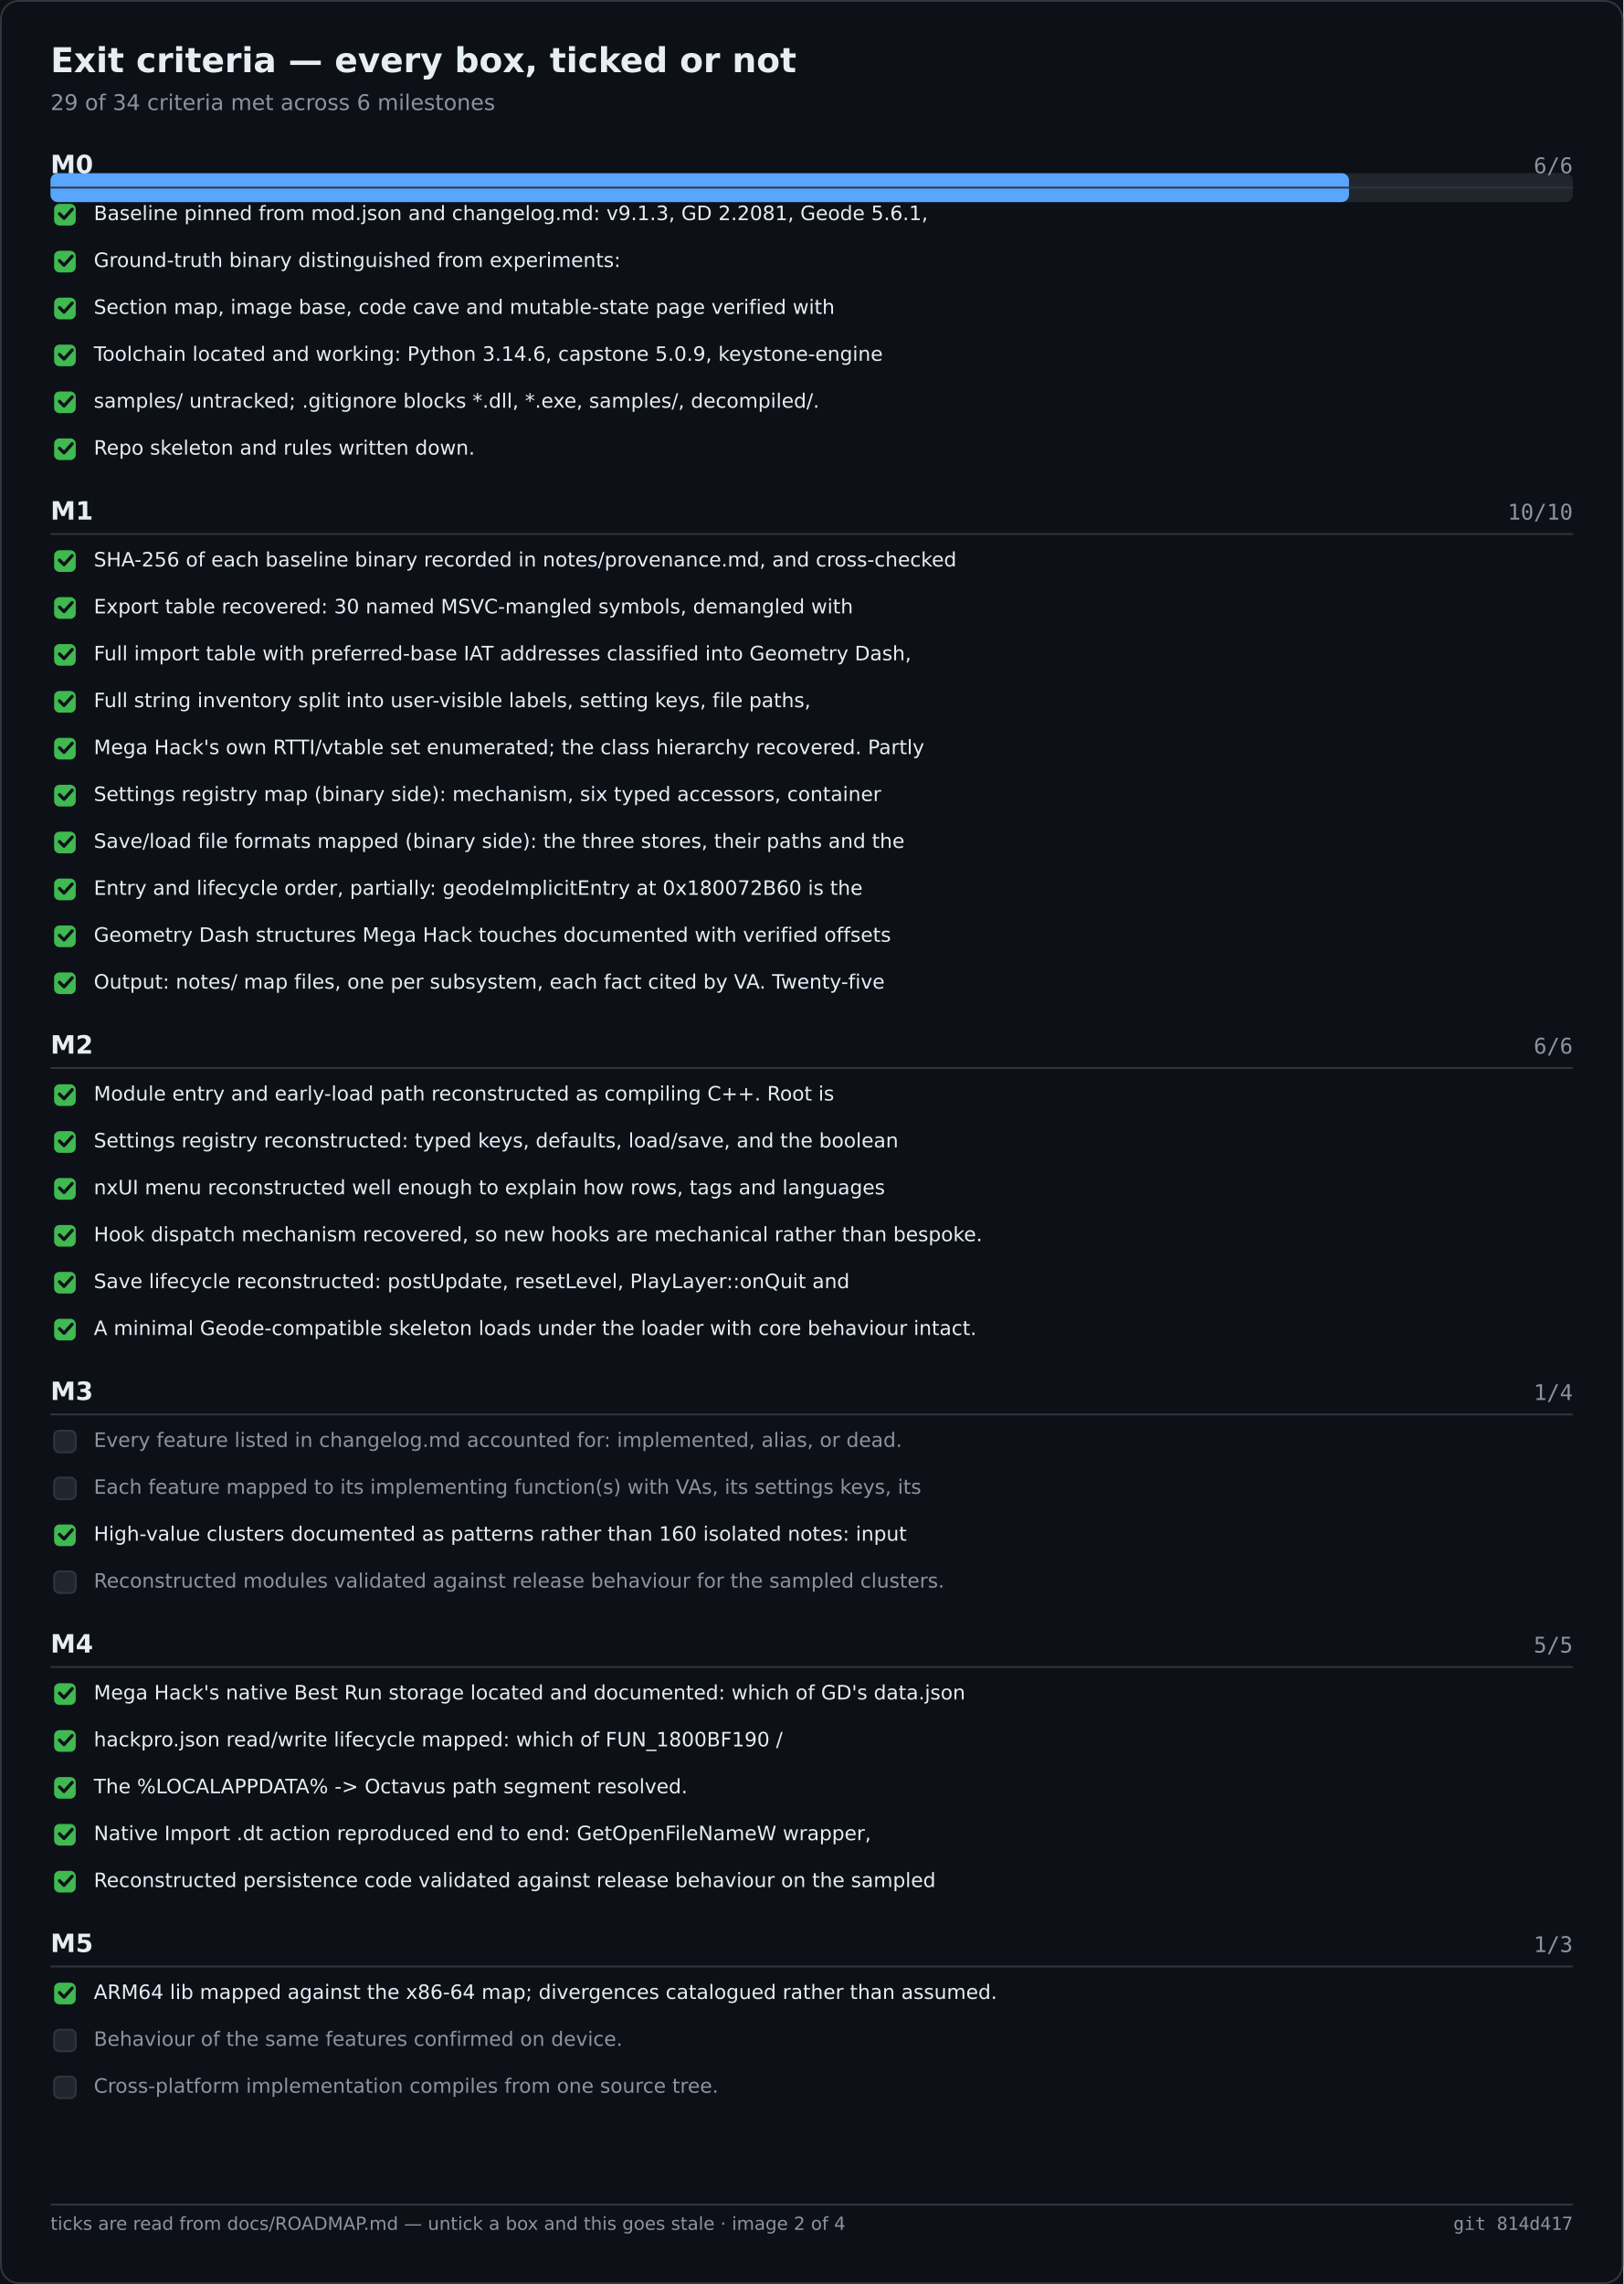
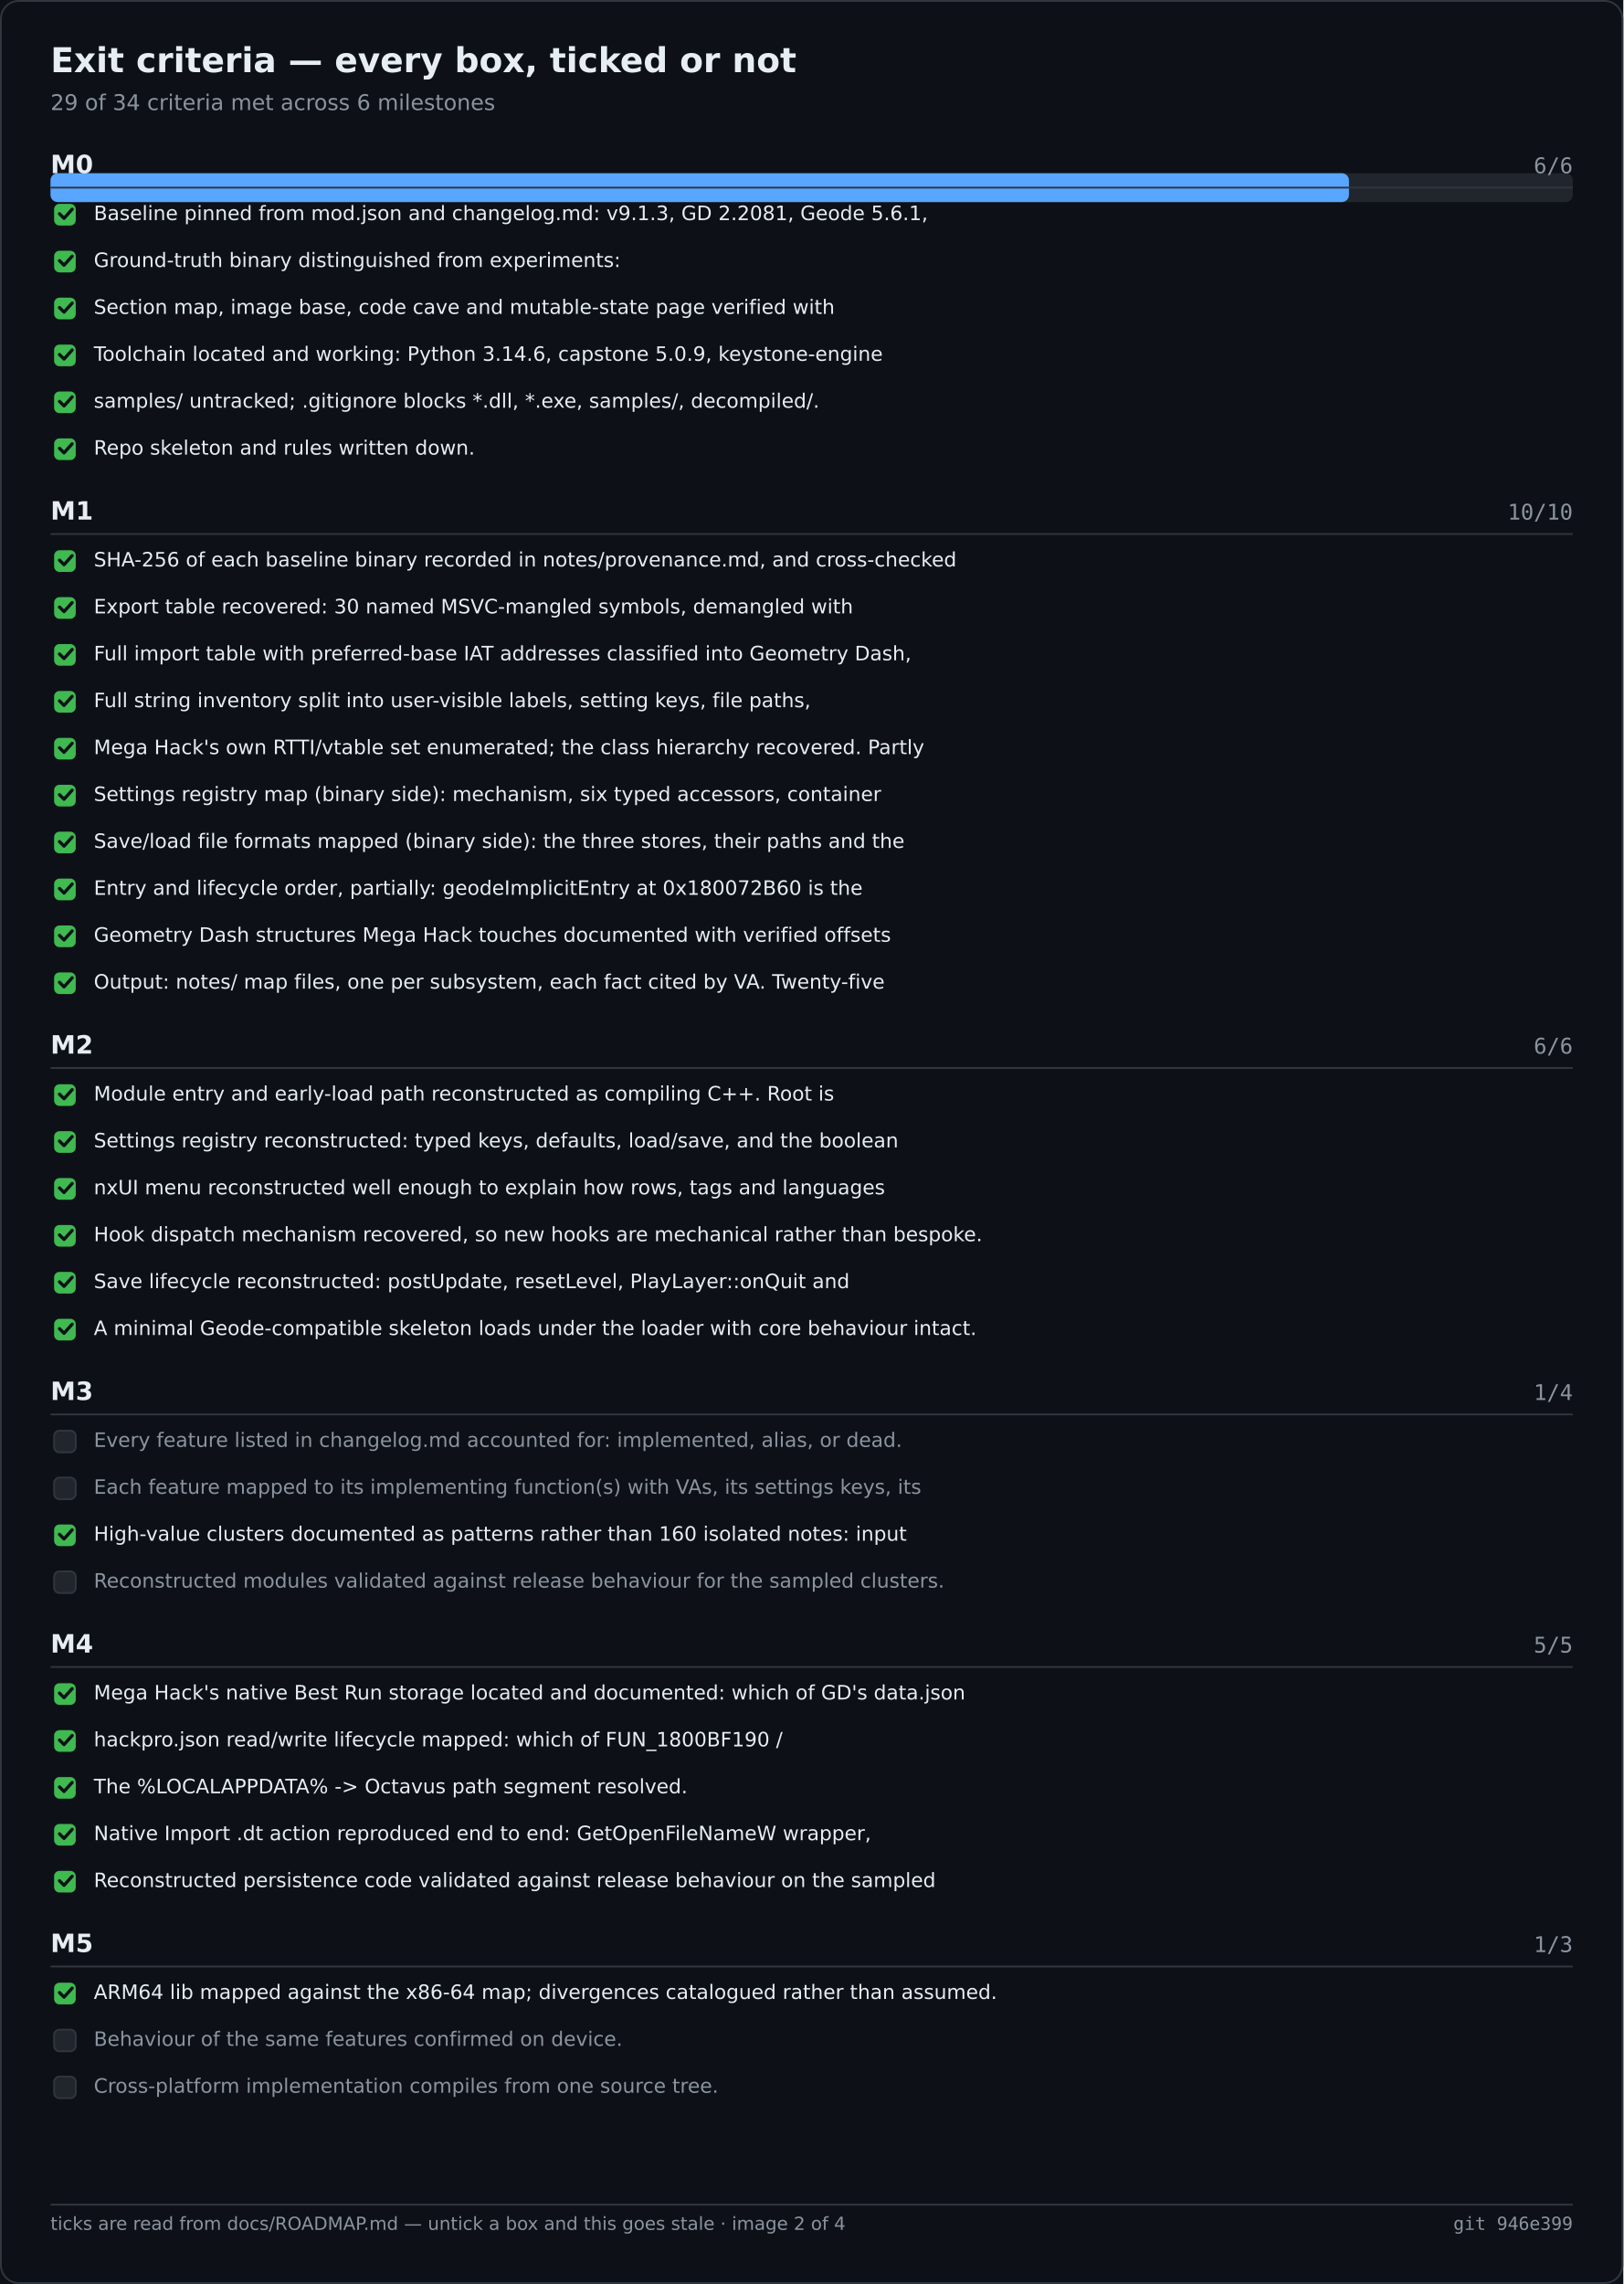
<svg xmlns="http://www.w3.org/2000/svg" width="900" height="1266" viewBox="0 0 900 1266" role="img" aria-label="Exit criteria — every box, ticked or not">
  <rect width="900" height="1266" fill="#0d1117" />
  <rect x="0.5" y="0.5" width="899" height="1265" fill="none" stroke="#30363d" rx="10" />
  <text x="28" y="40" font-family="Segoe UI,DejaVu Sans,Helvetica,sans-serif" font-size="19" font-weight="600" fill="#e6edf3">Exit criteria — every box, ticked or not</text>
  <text x="28" y="61" font-family="Segoe UI,DejaVu Sans,Helvetica,sans-serif" font-size="12" fill="#8b949e">29 of 34 criteria met across 6 milestones</text>
  <rect x="28.0" y="96.0" width="844.0" height="16.0" fill="#21262d" rx="4" />
  <rect x="28.0" y="96.0" width="719.9" height="16.0" fill="#58a6ff" rx="4" />
  <text x="28.0" y="96.0" font-family="Segoe UI,DejaVu Sans,Helvetica,sans-serif" font-size="14" fill="#e6edf3" font-weight="600">M0</text>
  <text x="872.0" y="96.0" font-family="Cascadia Mono,Consolas,DejaVu Sans Mono,monospace" font-size="12" fill="#8b949e" text-anchor="end">6/6</text>
  <text x="28.0" y="288.0" font-family="Segoe UI,DejaVu Sans,Helvetica,sans-serif" font-size="14" fill="#e6edf3" font-weight="600">M1</text>
  <text x="872.0" y="288.0" font-family="Cascadia Mono,Consolas,DejaVu Sans Mono,monospace" font-size="12" fill="#8b949e" text-anchor="end">10/10</text>
  <text x="28.0" y="584.0" font-family="Segoe UI,DejaVu Sans,Helvetica,sans-serif" font-size="14" fill="#e6edf3" font-weight="600">M2</text>
  <text x="872.0" y="584.0" font-family="Cascadia Mono,Consolas,DejaVu Sans Mono,monospace" font-size="12" fill="#8b949e" text-anchor="end">6/6</text>
  <text x="28.0" y="776.0" font-family="Segoe UI,DejaVu Sans,Helvetica,sans-serif" font-size="14" fill="#e6edf3" font-weight="600">M3</text>
  <text x="872.0" y="776.0" font-family="Cascadia Mono,Consolas,DejaVu Sans Mono,monospace" font-size="12" fill="#8b949e" text-anchor="end">1/4</text>
  <text x="28.0" y="916.0" font-family="Segoe UI,DejaVu Sans,Helvetica,sans-serif" font-size="14" fill="#e6edf3" font-weight="600">M4</text>
  <text x="872.0" y="916.0" font-family="Cascadia Mono,Consolas,DejaVu Sans Mono,monospace" font-size="12" fill="#8b949e" text-anchor="end">5/5</text>
  <text x="28.0" y="1082.0" font-family="Segoe UI,DejaVu Sans,Helvetica,sans-serif" font-size="14" fill="#e6edf3" font-weight="600">M5</text>
  <text x="872.0" y="1082.0" font-family="Cascadia Mono,Consolas,DejaVu Sans Mono,monospace" font-size="12" fill="#8b949e" text-anchor="end">1/3</text>
  <line x1="28.0" y1="104.0" x2="872.0" y2="104.0" stroke="#30363d" stroke-width="1" />
  <rect x="30.0" y="113.0" width="12.0" height="12.0" fill="#3fb950" rx="3" />
  <path d="M33 118.5 l2.5 2.5 l4.5 -5" fill="none" stroke="#0d1117" stroke-width="1.8" stroke-linecap="round" stroke-linejoin="round" />
  <text x="52.0" y="122.0" font-family="Segoe UI,DejaVu Sans,Helvetica,sans-serif" font-size="11" fill="#e6edf3">Baseline pinned from mod.json and changelog.md: v9.1.3, GD 2.2081, Geode 5.6.1,</text>
  <rect x="30.0" y="139.0" width="12.0" height="12.0" fill="#3fb950" rx="3" />
  <path d="M33 144.5 l2.5 2.5 l4.5 -5" fill="none" stroke="#0d1117" stroke-width="1.8" stroke-linecap="round" stroke-linejoin="round" />
  <text x="52.0" y="148.0" font-family="Segoe UI,DejaVu Sans,Helvetica,sans-serif" font-size="11" fill="#e6edf3">Ground-truth binary distinguished from experiments:</text>
  <rect x="30.0" y="165.0" width="12.0" height="12.0" fill="#3fb950" rx="3" />
  <path d="M33 170.5 l2.5 2.5 l4.5 -5" fill="none" stroke="#0d1117" stroke-width="1.8" stroke-linecap="round" stroke-linejoin="round" />
  <text x="52.0" y="174.0" font-family="Segoe UI,DejaVu Sans,Helvetica,sans-serif" font-size="11" fill="#e6edf3">Section map, image base, code cave and mutable-state page verified with</text>
  <rect x="30.0" y="191.0" width="12.0" height="12.0" fill="#3fb950" rx="3" />
  <path d="M33 196.5 l2.5 2.5 l4.5 -5" fill="none" stroke="#0d1117" stroke-width="1.8" stroke-linecap="round" stroke-linejoin="round" />
  <text x="52.0" y="200.0" font-family="Segoe UI,DejaVu Sans,Helvetica,sans-serif" font-size="11" fill="#e6edf3">Toolchain located and working: Python 3.14.6, capstone 5.0.9, keystone-engine</text>
  <rect x="30.0" y="217.0" width="12.0" height="12.0" fill="#3fb950" rx="3" />
  <path d="M33 222.5 l2.5 2.5 l4.5 -5" fill="none" stroke="#0d1117" stroke-width="1.8" stroke-linecap="round" stroke-linejoin="round" />
  <text x="52.0" y="226.0" font-family="Segoe UI,DejaVu Sans,Helvetica,sans-serif" font-size="11" fill="#e6edf3">samples/ untracked; .gitignore blocks *.dll, *.exe, samples/, decompiled/.</text>
  <rect x="30.0" y="243.0" width="12.0" height="12.0" fill="#3fb950" rx="3" />
  <path d="M33 248.5 l2.5 2.5 l4.5 -5" fill="none" stroke="#0d1117" stroke-width="1.8" stroke-linecap="round" stroke-linejoin="round" />
  <text x="52.0" y="252.0" font-family="Segoe UI,DejaVu Sans,Helvetica,sans-serif" font-size="11" fill="#e6edf3">Repo skeleton and rules written down.</text>
  <line x1="28.0" y1="296.0" x2="872.0" y2="296.0" stroke="#30363d" stroke-width="1" />
  <rect x="30.0" y="305.0" width="12.0" height="12.0" fill="#3fb950" rx="3" />
  <path d="M33 310.5 l2.5 2.5 l4.5 -5" fill="none" stroke="#0d1117" stroke-width="1.8" stroke-linecap="round" stroke-linejoin="round" />
  <text x="52.0" y="314.0" font-family="Segoe UI,DejaVu Sans,Helvetica,sans-serif" font-size="11" fill="#e6edf3">SHA-256 of each baseline binary recorded in notes/provenance.md, and cross-checked</text>
  <rect x="30.0" y="331.0" width="12.0" height="12.0" fill="#3fb950" rx="3" />
  <path d="M33 336.5 l2.5 2.5 l4.5 -5" fill="none" stroke="#0d1117" stroke-width="1.8" stroke-linecap="round" stroke-linejoin="round" />
  <text x="52.0" y="340.0" font-family="Segoe UI,DejaVu Sans,Helvetica,sans-serif" font-size="11" fill="#e6edf3">Export table recovered: 30 named MSVC-mangled symbols, demangled with</text>
  <rect x="30.0" y="357.0" width="12.0" height="12.0" fill="#3fb950" rx="3" />
  <path d="M33 362.5 l2.5 2.5 l4.5 -5" fill="none" stroke="#0d1117" stroke-width="1.8" stroke-linecap="round" stroke-linejoin="round" />
  <text x="52.0" y="366.0" font-family="Segoe UI,DejaVu Sans,Helvetica,sans-serif" font-size="11" fill="#e6edf3">Full import table with preferred-base IAT addresses classified into Geometry Dash,</text>
  <rect x="30.0" y="383.0" width="12.0" height="12.0" fill="#3fb950" rx="3" />
  <path d="M33 388.5 l2.5 2.5 l4.5 -5" fill="none" stroke="#0d1117" stroke-width="1.8" stroke-linecap="round" stroke-linejoin="round" />
  <text x="52.0" y="392.0" font-family="Segoe UI,DejaVu Sans,Helvetica,sans-serif" font-size="11" fill="#e6edf3">Full string inventory split into user-visible labels, setting keys, file paths,</text>
  <rect x="30.0" y="409.0" width="12.0" height="12.0" fill="#3fb950" rx="3" />
  <path d="M33 414.5 l2.5 2.5 l4.5 -5" fill="none" stroke="#0d1117" stroke-width="1.8" stroke-linecap="round" stroke-linejoin="round" />
  <text x="52.0" y="418.0" font-family="Segoe UI,DejaVu Sans,Helvetica,sans-serif" font-size="11" fill="#e6edf3">Mega Hack's own RTTI/vtable set enumerated; the class hierarchy recovered. Partly</text>
  <rect x="30.0" y="435.0" width="12.0" height="12.0" fill="#3fb950" rx="3" />
  <path d="M33 440.5 l2.5 2.5 l4.5 -5" fill="none" stroke="#0d1117" stroke-width="1.8" stroke-linecap="round" stroke-linejoin="round" />
  <text x="52.0" y="444.0" font-family="Segoe UI,DejaVu Sans,Helvetica,sans-serif" font-size="11" fill="#e6edf3">Settings registry map (binary side): mechanism, six typed accessors, container</text>
  <rect x="30.0" y="461.0" width="12.0" height="12.0" fill="#3fb950" rx="3" />
  <path d="M33 466.5 l2.5 2.5 l4.5 -5" fill="none" stroke="#0d1117" stroke-width="1.8" stroke-linecap="round" stroke-linejoin="round" />
  <text x="52.0" y="470.0" font-family="Segoe UI,DejaVu Sans,Helvetica,sans-serif" font-size="11" fill="#e6edf3">Save/load file formats mapped (binary side): the three stores, their paths and the</text>
  <rect x="30.0" y="487.0" width="12.0" height="12.0" fill="#3fb950" rx="3" />
  <path d="M33 492.5 l2.5 2.5 l4.5 -5" fill="none" stroke="#0d1117" stroke-width="1.8" stroke-linecap="round" stroke-linejoin="round" />
  <text x="52.0" y="496.0" font-family="Segoe UI,DejaVu Sans,Helvetica,sans-serif" font-size="11" fill="#e6edf3">Entry and lifecycle order, partially: geodeImplicitEntry at 0x180072B60 is the</text>
  <rect x="30.0" y="513.0" width="12.0" height="12.0" fill="#3fb950" rx="3" />
  <path d="M33 518.5 l2.5 2.5 l4.5 -5" fill="none" stroke="#0d1117" stroke-width="1.8" stroke-linecap="round" stroke-linejoin="round" />
  <text x="52.0" y="522.0" font-family="Segoe UI,DejaVu Sans,Helvetica,sans-serif" font-size="11" fill="#e6edf3">Geometry Dash structures Mega Hack touches documented with verified offsets</text>
  <rect x="30.0" y="539.0" width="12.0" height="12.0" fill="#3fb950" rx="3" />
  <path d="M33 544.5 l2.5 2.5 l4.5 -5" fill="none" stroke="#0d1117" stroke-width="1.8" stroke-linecap="round" stroke-linejoin="round" />
  <text x="52.0" y="548.0" font-family="Segoe UI,DejaVu Sans,Helvetica,sans-serif" font-size="11" fill="#e6edf3">Output: notes/ map files, one per subsystem, each fact cited by VA. Twenty-five</text>
  <line x1="28.0" y1="592.0" x2="872.0" y2="592.0" stroke="#30363d" stroke-width="1" />
  <rect x="30.0" y="601.0" width="12.0" height="12.0" fill="#3fb950" rx="3" />
  <path d="M33 606.5 l2.5 2.5 l4.5 -5" fill="none" stroke="#0d1117" stroke-width="1.8" stroke-linecap="round" stroke-linejoin="round" />
  <text x="52.0" y="610.0" font-family="Segoe UI,DejaVu Sans,Helvetica,sans-serif" font-size="11" fill="#e6edf3">Module entry and early-load path reconstructed as compiling C++. Root is</text>
  <rect x="30.0" y="627.0" width="12.0" height="12.0" fill="#3fb950" rx="3" />
  <path d="M33 632.5 l2.5 2.5 l4.5 -5" fill="none" stroke="#0d1117" stroke-width="1.8" stroke-linecap="round" stroke-linejoin="round" />
  <text x="52.0" y="636.0" font-family="Segoe UI,DejaVu Sans,Helvetica,sans-serif" font-size="11" fill="#e6edf3">Settings registry reconstructed: typed keys, defaults, load/save, and the boolean</text>
  <rect x="30.0" y="653.0" width="12.0" height="12.0" fill="#3fb950" rx="3" />
  <path d="M33 658.5 l2.5 2.5 l4.5 -5" fill="none" stroke="#0d1117" stroke-width="1.8" stroke-linecap="round" stroke-linejoin="round" />
  <text x="52.0" y="662.0" font-family="Segoe UI,DejaVu Sans,Helvetica,sans-serif" font-size="11" fill="#e6edf3">nxUI menu reconstructed well enough to explain how rows, tags and languages</text>
  <rect x="30.0" y="679.0" width="12.0" height="12.0" fill="#3fb950" rx="3" />
  <path d="M33 684.5 l2.5 2.5 l4.5 -5" fill="none" stroke="#0d1117" stroke-width="1.8" stroke-linecap="round" stroke-linejoin="round" />
  <text x="52.0" y="688.0" font-family="Segoe UI,DejaVu Sans,Helvetica,sans-serif" font-size="11" fill="#e6edf3">Hook dispatch mechanism recovered, so new hooks are mechanical rather than bespoke.</text>
  <rect x="30.0" y="705.0" width="12.0" height="12.0" fill="#3fb950" rx="3" />
  <path d="M33 710.5 l2.5 2.5 l4.5 -5" fill="none" stroke="#0d1117" stroke-width="1.8" stroke-linecap="round" stroke-linejoin="round" />
  <text x="52.0" y="714.0" font-family="Segoe UI,DejaVu Sans,Helvetica,sans-serif" font-size="11" fill="#e6edf3">Save lifecycle reconstructed: postUpdate, resetLevel, PlayLayer::onQuit and</text>
  <rect x="30.0" y="731.0" width="12.0" height="12.0" fill="#3fb950" rx="3" />
  <path d="M33 736.5 l2.5 2.5 l4.5 -5" fill="none" stroke="#0d1117" stroke-width="1.8" stroke-linecap="round" stroke-linejoin="round" />
  <text x="52.0" y="740.0" font-family="Segoe UI,DejaVu Sans,Helvetica,sans-serif" font-size="11" fill="#e6edf3">A minimal Geode-compatible skeleton loads under the loader with core behaviour intact.</text>
  <line x1="28.0" y1="784.0" x2="872.0" y2="784.0" stroke="#30363d" stroke-width="1" />
  <rect x="30.0" y="793.0" width="12.0" height="12.0" fill="#21262d" rx="3" stroke="#30363d" stroke-width="1" />
  <text x="52.0" y="802.0" font-family="Segoe UI,DejaVu Sans,Helvetica,sans-serif" font-size="11" fill="#8b949e">Every feature listed in changelog.md accounted for: implemented, alias, or dead.</text>
  <rect x="30.0" y="819.0" width="12.0" height="12.0" fill="#21262d" rx="3" stroke="#30363d" stroke-width="1" />
  <text x="52.0" y="828.0" font-family="Segoe UI,DejaVu Sans,Helvetica,sans-serif" font-size="11" fill="#8b949e">Each feature mapped to its implementing function(s) with VAs, its settings keys, its</text>
  <rect x="30.0" y="845.0" width="12.0" height="12.0" fill="#3fb950" rx="3" />
  <path d="M33 850.5 l2.5 2.5 l4.5 -5" fill="none" stroke="#0d1117" stroke-width="1.8" stroke-linecap="round" stroke-linejoin="round" />
  <text x="52.0" y="854.0" font-family="Segoe UI,DejaVu Sans,Helvetica,sans-serif" font-size="11" fill="#e6edf3">High-value clusters documented as patterns rather than 160 isolated notes: input</text>
  <rect x="30.0" y="871.0" width="12.0" height="12.0" fill="#21262d" rx="3" stroke="#30363d" stroke-width="1" />
  <text x="52.0" y="880.0" font-family="Segoe UI,DejaVu Sans,Helvetica,sans-serif" font-size="11" fill="#8b949e">Reconstructed modules validated against release behaviour for the sampled clusters.</text>
  <line x1="28.0" y1="924.0" x2="872.0" y2="924.0" stroke="#30363d" stroke-width="1" />
  <rect x="30.0" y="933.0" width="12.0" height="12.0" fill="#3fb950" rx="3" />
  <path d="M33 938.5 l2.5 2.5 l4.5 -5" fill="none" stroke="#0d1117" stroke-width="1.8" stroke-linecap="round" stroke-linejoin="round" />
  <text x="52.0" y="942.0" font-family="Segoe UI,DejaVu Sans,Helvetica,sans-serif" font-size="11" fill="#e6edf3">Mega Hack's native Best Run storage located and documented: which of GD's data.json</text>
  <rect x="30.0" y="959.0" width="12.0" height="12.0" fill="#3fb950" rx="3" />
  <path d="M33 964.5 l2.5 2.5 l4.5 -5" fill="none" stroke="#0d1117" stroke-width="1.8" stroke-linecap="round" stroke-linejoin="round" />
  <text x="52.0" y="968.0" font-family="Segoe UI,DejaVu Sans,Helvetica,sans-serif" font-size="11" fill="#e6edf3">hackpro.json read/write lifecycle mapped: which of FUN_1800BF190 /</text>
  <rect x="30.0" y="985.0" width="12.0" height="12.0" fill="#3fb950" rx="3" />
  <path d="M33 990.5 l2.5 2.5 l4.5 -5" fill="none" stroke="#0d1117" stroke-width="1.8" stroke-linecap="round" stroke-linejoin="round" />
  <text x="52.0" y="994.0" font-family="Segoe UI,DejaVu Sans,Helvetica,sans-serif" font-size="11" fill="#e6edf3">The %LOCALAPPDATA% -&gt; Octavus path segment resolved.</text>
  <rect x="30.0" y="1011.0" width="12.0" height="12.0" fill="#3fb950" rx="3" />
  <path d="M33 1016.5 l2.5 2.5 l4.5 -5" fill="none" stroke="#0d1117" stroke-width="1.8" stroke-linecap="round" stroke-linejoin="round" />
  <text x="52.0" y="1020.0" font-family="Segoe UI,DejaVu Sans,Helvetica,sans-serif" font-size="11" fill="#e6edf3">Native Import .dt action reproduced end to end: GetOpenFileNameW wrapper,</text>
  <rect x="30.0" y="1037.0" width="12.0" height="12.0" fill="#3fb950" rx="3" />
  <path d="M33 1042.5 l2.5 2.5 l4.5 -5" fill="none" stroke="#0d1117" stroke-width="1.8" stroke-linecap="round" stroke-linejoin="round" />
  <text x="52.0" y="1046.0" font-family="Segoe UI,DejaVu Sans,Helvetica,sans-serif" font-size="11" fill="#e6edf3">Reconstructed persistence code validated against release behaviour on the sampled</text>
  <line x1="28.0" y1="1090.0" x2="872.0" y2="1090.0" stroke="#30363d" stroke-width="1" />
  <rect x="30.0" y="1099.0" width="12.0" height="12.0" fill="#3fb950" rx="3" />
  <path d="M33 1104.5 l2.5 2.5 l4.5 -5" fill="none" stroke="#0d1117" stroke-width="1.8" stroke-linecap="round" stroke-linejoin="round" />
  <text x="52.0" y="1108.0" font-family="Segoe UI,DejaVu Sans,Helvetica,sans-serif" font-size="11" fill="#e6edf3">ARM64 lib mapped against the x86-64 map; divergences catalogued rather than assumed.</text>
  <rect x="30.0" y="1125.0" width="12.0" height="12.0" fill="#21262d" rx="3" stroke="#30363d" stroke-width="1" />
  <text x="52.0" y="1134.0" font-family="Segoe UI,DejaVu Sans,Helvetica,sans-serif" font-size="11" fill="#8b949e">Behaviour of the same features confirmed on device.</text>
  <rect x="30.0" y="1151.0" width="12.0" height="12.0" fill="#21262d" rx="3" stroke="#30363d" stroke-width="1" />
  <text x="52.0" y="1160.0" font-family="Segoe UI,DejaVu Sans,Helvetica,sans-serif" font-size="11" fill="#8b949e">Cross-platform implementation compiles from one source tree.</text>
  <line x1="28.0" y1="1222.0" x2="872.0" y2="1222.0" stroke="#30363d" stroke-width="1" />
  <text x="28.0" y="1236.0" font-family="Segoe UI,DejaVu Sans,Helvetica,sans-serif" font-size="10" fill="#8b949e">ticks are read from docs/ROADMAP.md — untick a box and this goes stale · image 2 of 4</text>
-   <text x="872.0" y="1236.0" font-family="Cascadia Mono,Consolas,DejaVu Sans Mono,monospace" font-size="10" fill="#8b949e" text-anchor="end">git 814d417</text>
+   <text x="872.0" y="1236.0" font-family="Cascadia Mono,Consolas,DejaVu Sans Mono,monospace" font-size="10" fill="#8b949e" text-anchor="end">git 946e399</text>
</svg>
